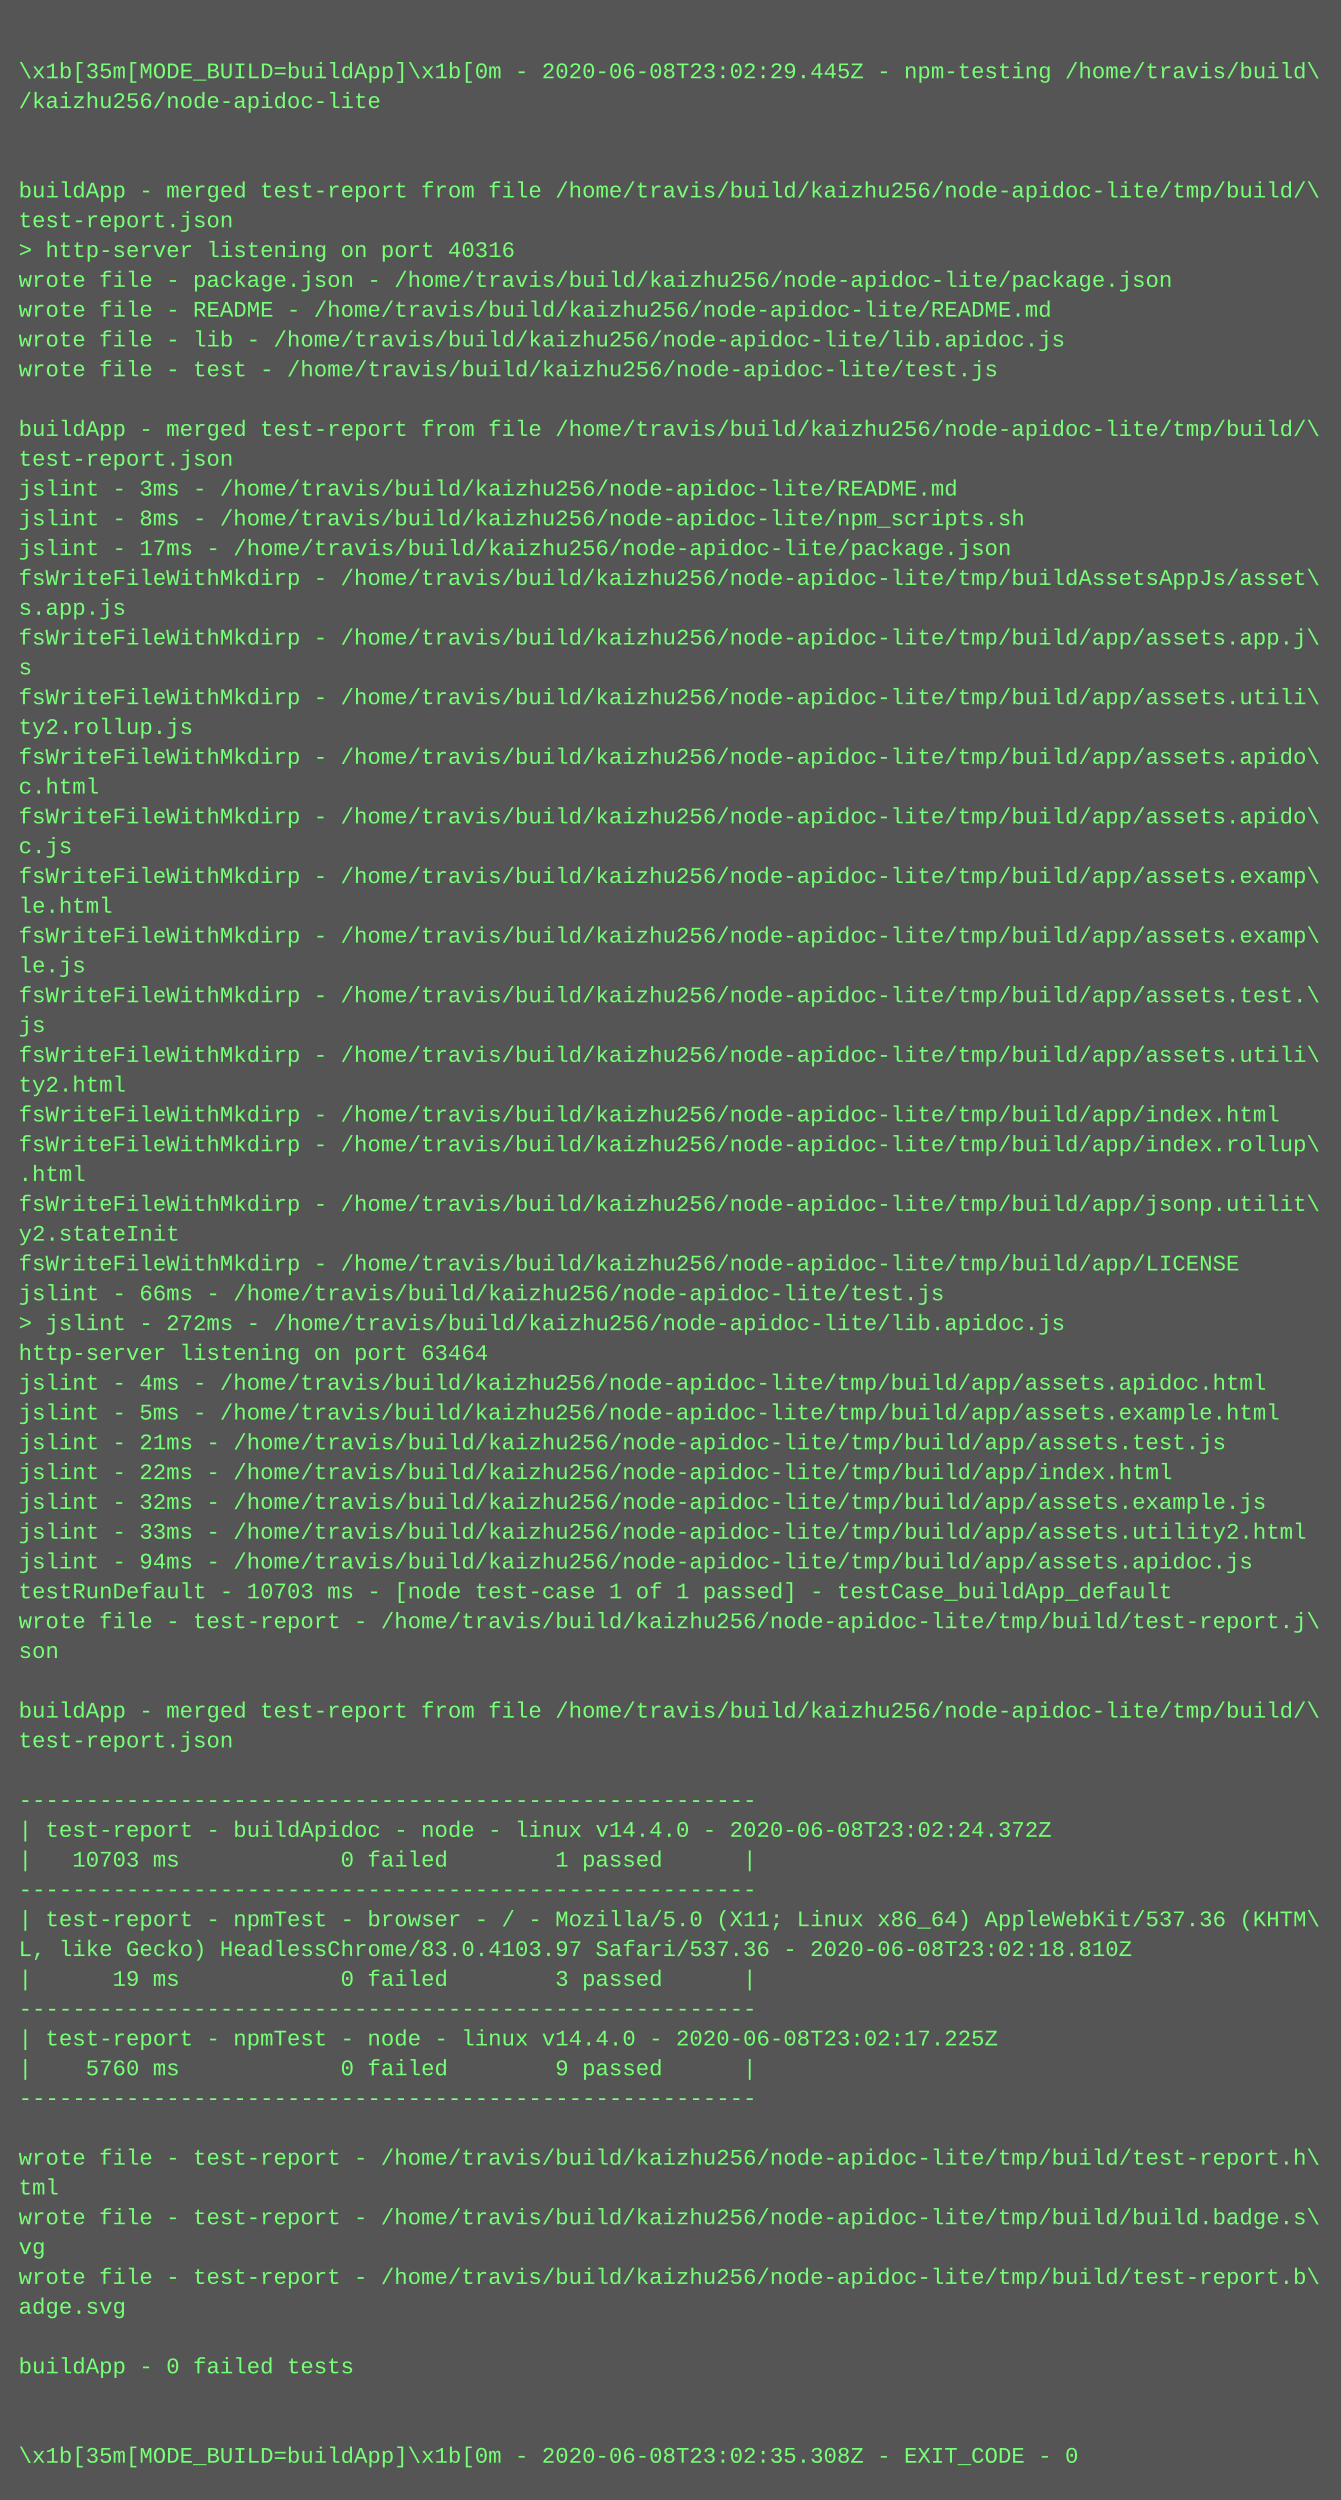
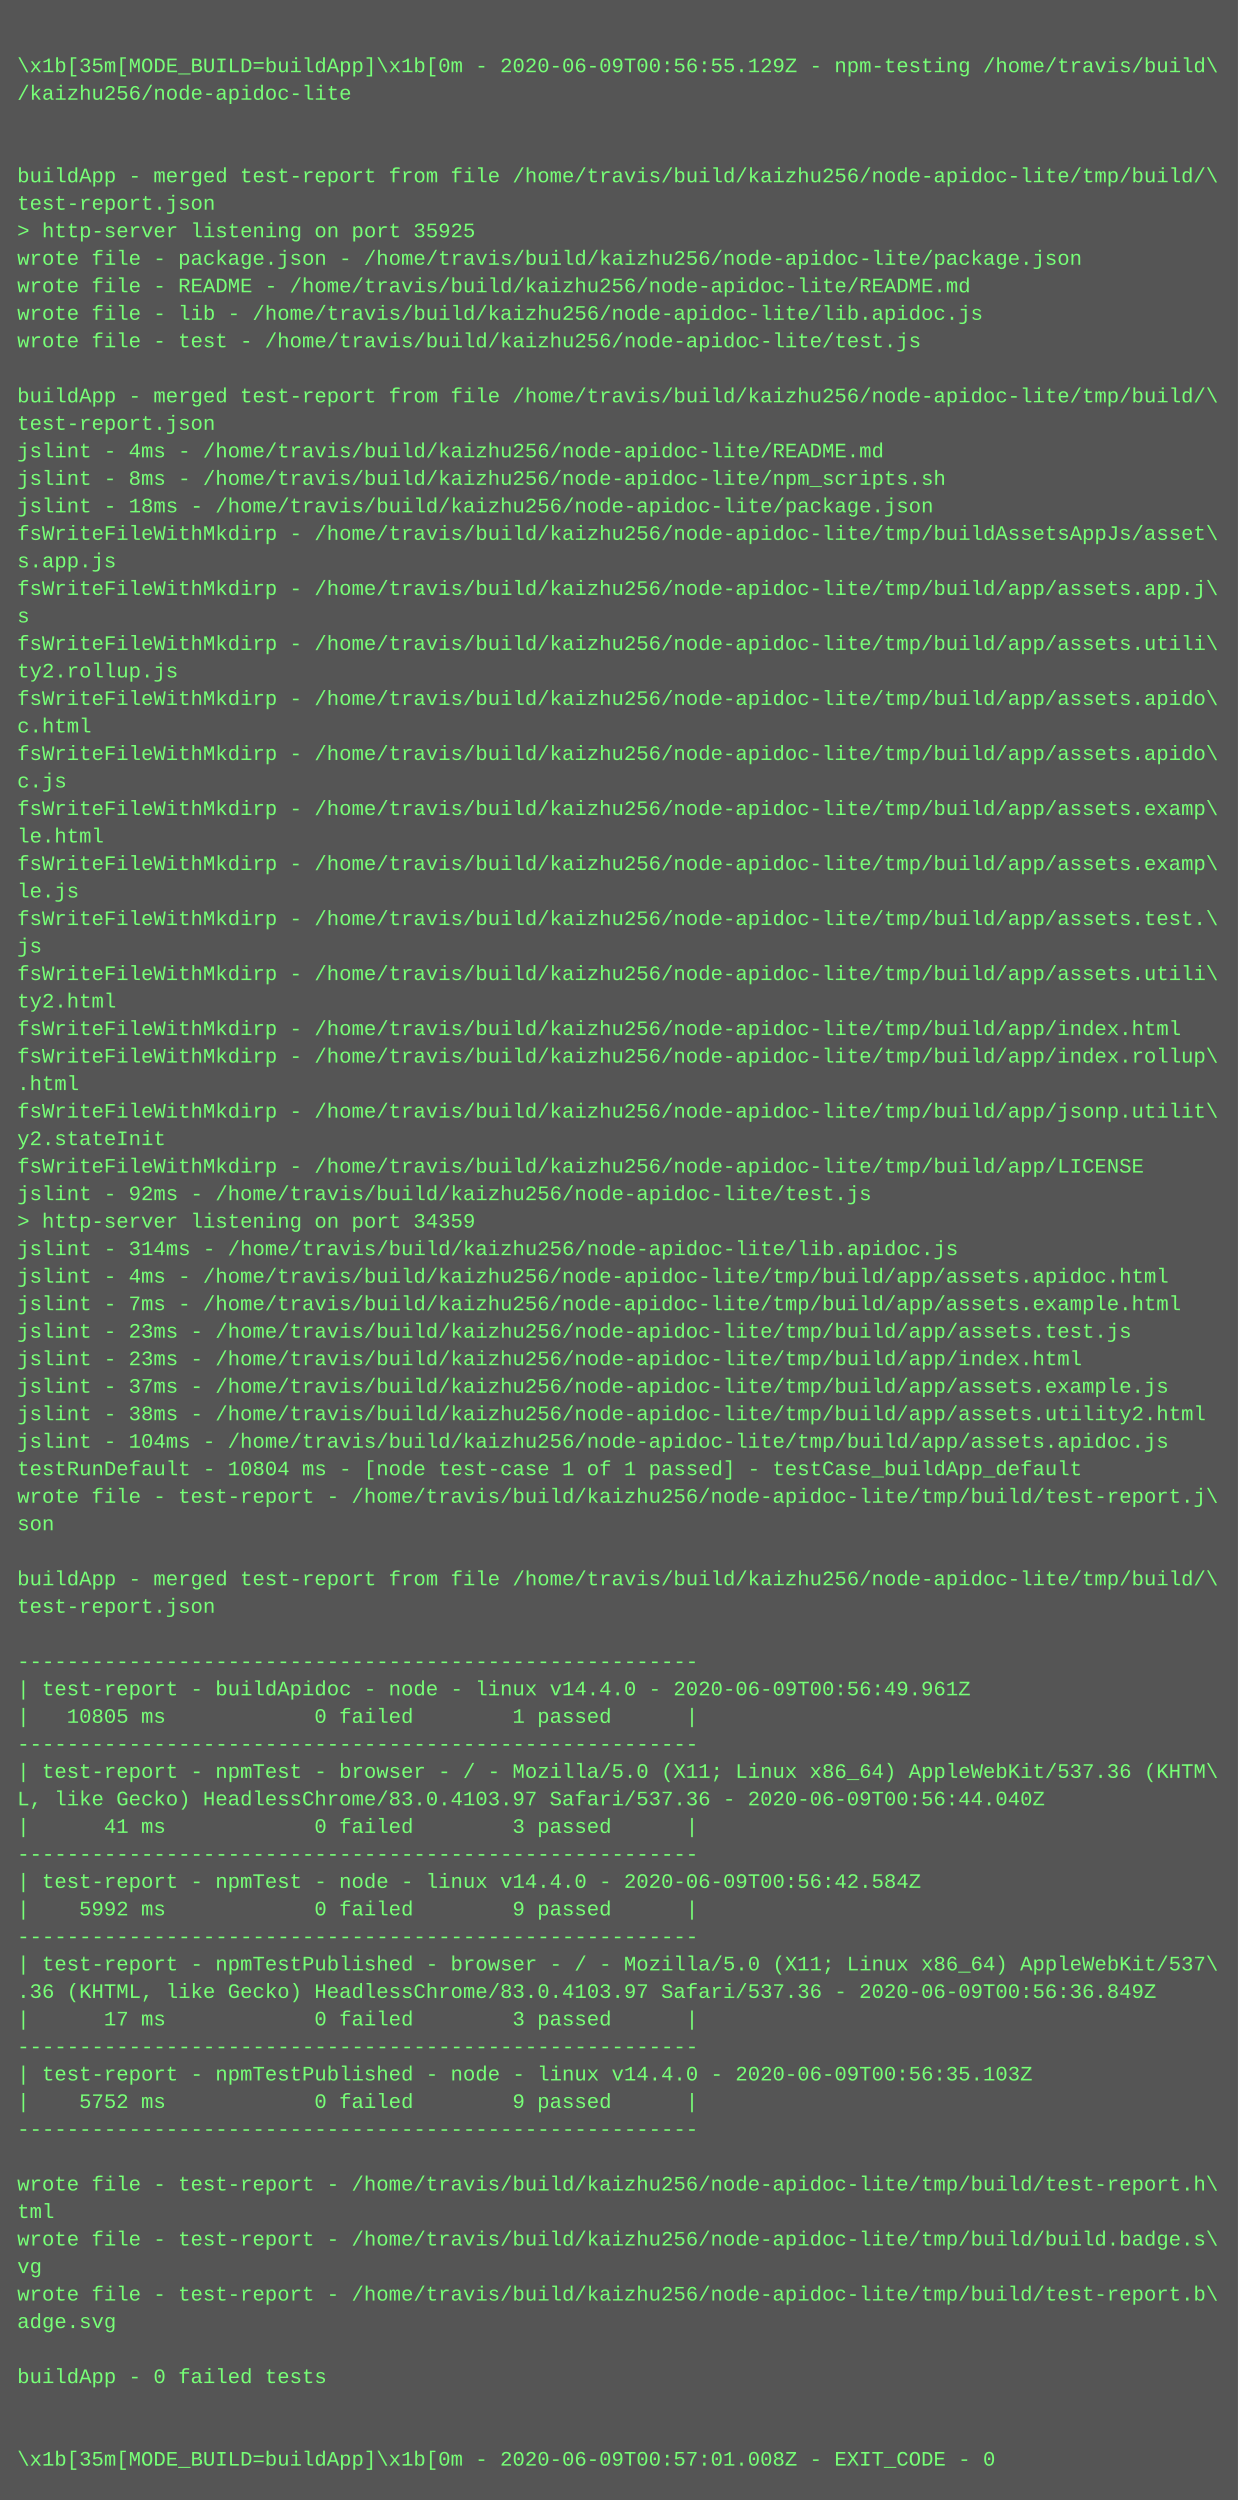
- <svg xmlns="http://www.w3.org/2000/svg" height="1342" width="720">
-   <rect height="1342" fill="#555" width="720" />
+ <svg xmlns="http://www.w3.org/2000/svg" height="1454" width="720">
+   <rect height="1454" fill="#555" width="720" />
  <text fill="#7f7" font-family="Courier New" font-size="12" xml:space="preserve">
    <tspan x="10" y="26" />
-     <tspan x="10" y="42">\x1b[35m[MODE_BUILD=buildApp]\x1b[0m - 2020-06-08T23:02:29.445Z - npm-testing /home/travis/build\</tspan>
+     <tspan x="10" y="42">\x1b[35m[MODE_BUILD=buildApp]\x1b[0m - 2020-06-09T00:56:55.129Z - npm-testing /home/travis/build\</tspan>
    <tspan x="10" y="58">/kaizhu256/node-apidoc-lite</tspan>
    <tspan x="10" y="74" />
    <tspan x="10" y="90" />
    <tspan x="10" y="106">buildApp - merged test-report from file /home/travis/build/kaizhu256/node-apidoc-lite/tmp/build/\</tspan>
    <tspan x="10" y="122">test-report.json</tspan>
-     <tspan x="10" y="138">&gt; http-server listening on port 40316</tspan>
+     <tspan x="10" y="138">&gt; http-server listening on port 35925</tspan>
    <tspan x="10" y="154">wrote file - package.json - /home/travis/build/kaizhu256/node-apidoc-lite/package.json</tspan>
    <tspan x="10" y="170">wrote file - README - /home/travis/build/kaizhu256/node-apidoc-lite/README.md</tspan>
    <tspan x="10" y="186">wrote file - lib - /home/travis/build/kaizhu256/node-apidoc-lite/lib.apidoc.js</tspan>
    <tspan x="10" y="202">wrote file - test - /home/travis/build/kaizhu256/node-apidoc-lite/test.js</tspan>
    <tspan x="10" y="218" />
    <tspan x="10" y="234">buildApp - merged test-report from file /home/travis/build/kaizhu256/node-apidoc-lite/tmp/build/\</tspan>
    <tspan x="10" y="250">test-report.json</tspan>
-     <tspan x="10" y="266">jslint - 3ms - /home/travis/build/kaizhu256/node-apidoc-lite/README.md</tspan>
+     <tspan x="10" y="266">jslint - 4ms - /home/travis/build/kaizhu256/node-apidoc-lite/README.md</tspan>
    <tspan x="10" y="282">jslint - 8ms - /home/travis/build/kaizhu256/node-apidoc-lite/npm_scripts.sh</tspan>
-     <tspan x="10" y="298">jslint - 17ms - /home/travis/build/kaizhu256/node-apidoc-lite/package.json</tspan>
+     <tspan x="10" y="298">jslint - 18ms - /home/travis/build/kaizhu256/node-apidoc-lite/package.json</tspan>
    <tspan x="10" y="314">fsWriteFileWithMkdirp - /home/travis/build/kaizhu256/node-apidoc-lite/tmp/buildAssetsAppJs/asset\</tspan>
    <tspan x="10" y="330">s.app.js</tspan>
    <tspan x="10" y="346">fsWriteFileWithMkdirp - /home/travis/build/kaizhu256/node-apidoc-lite/tmp/build/app/assets.app.j\</tspan>
    <tspan x="10" y="362">s</tspan>
    <tspan x="10" y="378">fsWriteFileWithMkdirp - /home/travis/build/kaizhu256/node-apidoc-lite/tmp/build/app/assets.utili\</tspan>
    <tspan x="10" y="394">ty2.rollup.js</tspan>
    <tspan x="10" y="410">fsWriteFileWithMkdirp - /home/travis/build/kaizhu256/node-apidoc-lite/tmp/build/app/assets.apido\</tspan>
    <tspan x="10" y="426">c.html</tspan>
    <tspan x="10" y="442">fsWriteFileWithMkdirp - /home/travis/build/kaizhu256/node-apidoc-lite/tmp/build/app/assets.apido\</tspan>
    <tspan x="10" y="458">c.js</tspan>
    <tspan x="10" y="474">fsWriteFileWithMkdirp - /home/travis/build/kaizhu256/node-apidoc-lite/tmp/build/app/assets.examp\</tspan>
    <tspan x="10" y="490">le.html</tspan>
    <tspan x="10" y="506">fsWriteFileWithMkdirp - /home/travis/build/kaizhu256/node-apidoc-lite/tmp/build/app/assets.examp\</tspan>
    <tspan x="10" y="522">le.js</tspan>
    <tspan x="10" y="538">fsWriteFileWithMkdirp - /home/travis/build/kaizhu256/node-apidoc-lite/tmp/build/app/assets.test.\</tspan>
    <tspan x="10" y="554">js</tspan>
    <tspan x="10" y="570">fsWriteFileWithMkdirp - /home/travis/build/kaizhu256/node-apidoc-lite/tmp/build/app/assets.utili\</tspan>
    <tspan x="10" y="586">ty2.html</tspan>
    <tspan x="10" y="602">fsWriteFileWithMkdirp - /home/travis/build/kaizhu256/node-apidoc-lite/tmp/build/app/index.html</tspan>
    <tspan x="10" y="618">fsWriteFileWithMkdirp - /home/travis/build/kaizhu256/node-apidoc-lite/tmp/build/app/index.rollup\</tspan>
    <tspan x="10" y="634">.html</tspan>
    <tspan x="10" y="650">fsWriteFileWithMkdirp - /home/travis/build/kaizhu256/node-apidoc-lite/tmp/build/app/jsonp.utilit\</tspan>
    <tspan x="10" y="666">y2.stateInit</tspan>
    <tspan x="10" y="682">fsWriteFileWithMkdirp - /home/travis/build/kaizhu256/node-apidoc-lite/tmp/build/app/LICENSE</tspan>
-     <tspan x="10" y="698">jslint - 66ms - /home/travis/build/kaizhu256/node-apidoc-lite/test.js</tspan>
-     <tspan x="10" y="714">&gt; jslint - 272ms - /home/travis/build/kaizhu256/node-apidoc-lite/lib.apidoc.js</tspan>
-     <tspan x="10" y="730">http-server listening on port 63464</tspan>
+     <tspan x="10" y="698">jslint - 92ms - /home/travis/build/kaizhu256/node-apidoc-lite/test.js</tspan>
+     <tspan x="10" y="714">&gt; http-server listening on port 34359</tspan>
+     <tspan x="10" y="730">jslint - 314ms - /home/travis/build/kaizhu256/node-apidoc-lite/lib.apidoc.js</tspan>
    <tspan x="10" y="746">jslint - 4ms - /home/travis/build/kaizhu256/node-apidoc-lite/tmp/build/app/assets.apidoc.html</tspan>
-     <tspan x="10" y="762">jslint - 5ms - /home/travis/build/kaizhu256/node-apidoc-lite/tmp/build/app/assets.example.html</tspan>
-     <tspan x="10" y="778">jslint - 21ms - /home/travis/build/kaizhu256/node-apidoc-lite/tmp/build/app/assets.test.js</tspan>
-     <tspan x="10" y="794">jslint - 22ms - /home/travis/build/kaizhu256/node-apidoc-lite/tmp/build/app/index.html</tspan>
-     <tspan x="10" y="810">jslint - 32ms - /home/travis/build/kaizhu256/node-apidoc-lite/tmp/build/app/assets.example.js</tspan>
-     <tspan x="10" y="826">jslint - 33ms - /home/travis/build/kaizhu256/node-apidoc-lite/tmp/build/app/assets.utility2.html</tspan>
-     <tspan x="10" y="842">jslint - 94ms - /home/travis/build/kaizhu256/node-apidoc-lite/tmp/build/app/assets.apidoc.js</tspan>
-     <tspan x="10" y="858">testRunDefault - 10703 ms - [node test-case 1 of 1 passed] - testCase_buildApp_default</tspan>
+     <tspan x="10" y="762">jslint - 7ms - /home/travis/build/kaizhu256/node-apidoc-lite/tmp/build/app/assets.example.html</tspan>
+     <tspan x="10" y="778">jslint - 23ms - /home/travis/build/kaizhu256/node-apidoc-lite/tmp/build/app/assets.test.js</tspan>
+     <tspan x="10" y="794">jslint - 23ms - /home/travis/build/kaizhu256/node-apidoc-lite/tmp/build/app/index.html</tspan>
+     <tspan x="10" y="810">jslint - 37ms - /home/travis/build/kaizhu256/node-apidoc-lite/tmp/build/app/assets.example.js</tspan>
+     <tspan x="10" y="826">jslint - 38ms - /home/travis/build/kaizhu256/node-apidoc-lite/tmp/build/app/assets.utility2.html</tspan>
+     <tspan x="10" y="842">jslint - 104ms - /home/travis/build/kaizhu256/node-apidoc-lite/tmp/build/app/assets.apidoc.js</tspan>
+     <tspan x="10" y="858">testRunDefault - 10804 ms - [node test-case 1 of 1 passed] - testCase_buildApp_default</tspan>
    <tspan x="10" y="874">wrote file - test-report - /home/travis/build/kaizhu256/node-apidoc-lite/tmp/build/test-report.j\</tspan>
    <tspan x="10" y="890">son</tspan>
    <tspan x="10" y="906" />
    <tspan x="10" y="922">buildApp - merged test-report from file /home/travis/build/kaizhu256/node-apidoc-lite/tmp/build/\</tspan>
    <tspan x="10" y="938">test-report.json</tspan>
    <tspan x="10" y="954" />
    <tspan x="10" y="970">-------------------------------------------------------</tspan>
-     <tspan x="10" y="986">| test-report - buildApidoc - node - linux v14.4.0 - 2020-06-08T23:02:24.372Z</tspan>
-     <tspan x="10" y="1002">|   10703 ms            0 failed        1 passed      |</tspan>
+     <tspan x="10" y="986">| test-report - buildApidoc - node - linux v14.4.0 - 2020-06-09T00:56:49.961Z</tspan>
+     <tspan x="10" y="1002">|   10805 ms            0 failed        1 passed      |</tspan>
    <tspan x="10" y="1018">-------------------------------------------------------</tspan>
    <tspan x="10" y="1034">| test-report - npmTest - browser - / - Mozilla/5.0 (X11; Linux x86_64) AppleWebKit/537.36 (KHTM\</tspan>
-     <tspan x="10" y="1050">L, like Gecko) HeadlessChrome/83.0.4103.97 Safari/537.36 - 2020-06-08T23:02:18.810Z</tspan>
-     <tspan x="10" y="1066">|      19 ms            0 failed        3 passed      |</tspan>
+     <tspan x="10" y="1050">L, like Gecko) HeadlessChrome/83.0.4103.97 Safari/537.36 - 2020-06-09T00:56:44.040Z</tspan>
+     <tspan x="10" y="1066">|      41 ms            0 failed        3 passed      |</tspan>
    <tspan x="10" y="1082">-------------------------------------------------------</tspan>
-     <tspan x="10" y="1098">| test-report - npmTest - node - linux v14.4.0 - 2020-06-08T23:02:17.225Z</tspan>
-     <tspan x="10" y="1114">|    5760 ms            0 failed        9 passed      |</tspan>
+     <tspan x="10" y="1098">| test-report - npmTest - node - linux v14.4.0 - 2020-06-09T00:56:42.584Z</tspan>
+     <tspan x="10" y="1114">|    5992 ms            0 failed        9 passed      |</tspan>
    <tspan x="10" y="1130">-------------------------------------------------------</tspan>
-     <tspan x="10" y="1146" />
-     <tspan x="10" y="1162">wrote file - test-report - /home/travis/build/kaizhu256/node-apidoc-lite/tmp/build/test-report.h\</tspan>
-     <tspan x="10" y="1178">tml</tspan>
-     <tspan x="10" y="1194">wrote file - test-report - /home/travis/build/kaizhu256/node-apidoc-lite/tmp/build/build.badge.s\</tspan>
-     <tspan x="10" y="1210">vg</tspan>
-     <tspan x="10" y="1226">wrote file - test-report - /home/travis/build/kaizhu256/node-apidoc-lite/tmp/build/test-report.b\</tspan>
-     <tspan x="10" y="1242">adge.svg</tspan>
+     <tspan x="10" y="1146">| test-report - npmTestPublished - browser - / - Mozilla/5.0 (X11; Linux x86_64) AppleWebKit/537\</tspan>
+     <tspan x="10" y="1162">.36 (KHTML, like Gecko) HeadlessChrome/83.0.4103.97 Safari/537.36 - 2020-06-09T00:56:36.849Z</tspan>
+     <tspan x="10" y="1178">|      17 ms            0 failed        3 passed      |</tspan>
+     <tspan x="10" y="1194">-------------------------------------------------------</tspan>
+     <tspan x="10" y="1210">| test-report - npmTestPublished - node - linux v14.4.0 - 2020-06-09T00:56:35.103Z</tspan>
+     <tspan x="10" y="1226">|    5752 ms            0 failed        9 passed      |</tspan>
+     <tspan x="10" y="1242">-------------------------------------------------------</tspan>
    <tspan x="10" y="1258" />
-     <tspan x="10" y="1274">buildApp - 0 failed tests</tspan>
-     <tspan x="10" y="1290" />
-     <tspan x="10" y="1306" />
-     <tspan x="10" y="1322">\x1b[35m[MODE_BUILD=buildApp]\x1b[0m - 2020-06-08T23:02:35.308Z - EXIT_CODE - 0</tspan>
+     <tspan x="10" y="1274">wrote file - test-report - /home/travis/build/kaizhu256/node-apidoc-lite/tmp/build/test-report.h\</tspan>
+     <tspan x="10" y="1290">tml</tspan>
+     <tspan x="10" y="1306">wrote file - test-report - /home/travis/build/kaizhu256/node-apidoc-lite/tmp/build/build.badge.s\</tspan>
+     <tspan x="10" y="1322">vg</tspan>
+     <tspan x="10" y="1338">wrote file - test-report - /home/travis/build/kaizhu256/node-apidoc-lite/tmp/build/test-report.b\</tspan>
+     <tspan x="10" y="1354">adge.svg</tspan>
+     <tspan x="10" y="1370" />
+     <tspan x="10" y="1386">buildApp - 0 failed tests</tspan>
+     <tspan x="10" y="1402" />
+     <tspan x="10" y="1418" />
+     <tspan x="10" y="1434">\x1b[35m[MODE_BUILD=buildApp]\x1b[0m - 2020-06-09T00:57:01.008Z - EXIT_CODE - 0</tspan>
  </text>
</svg>
